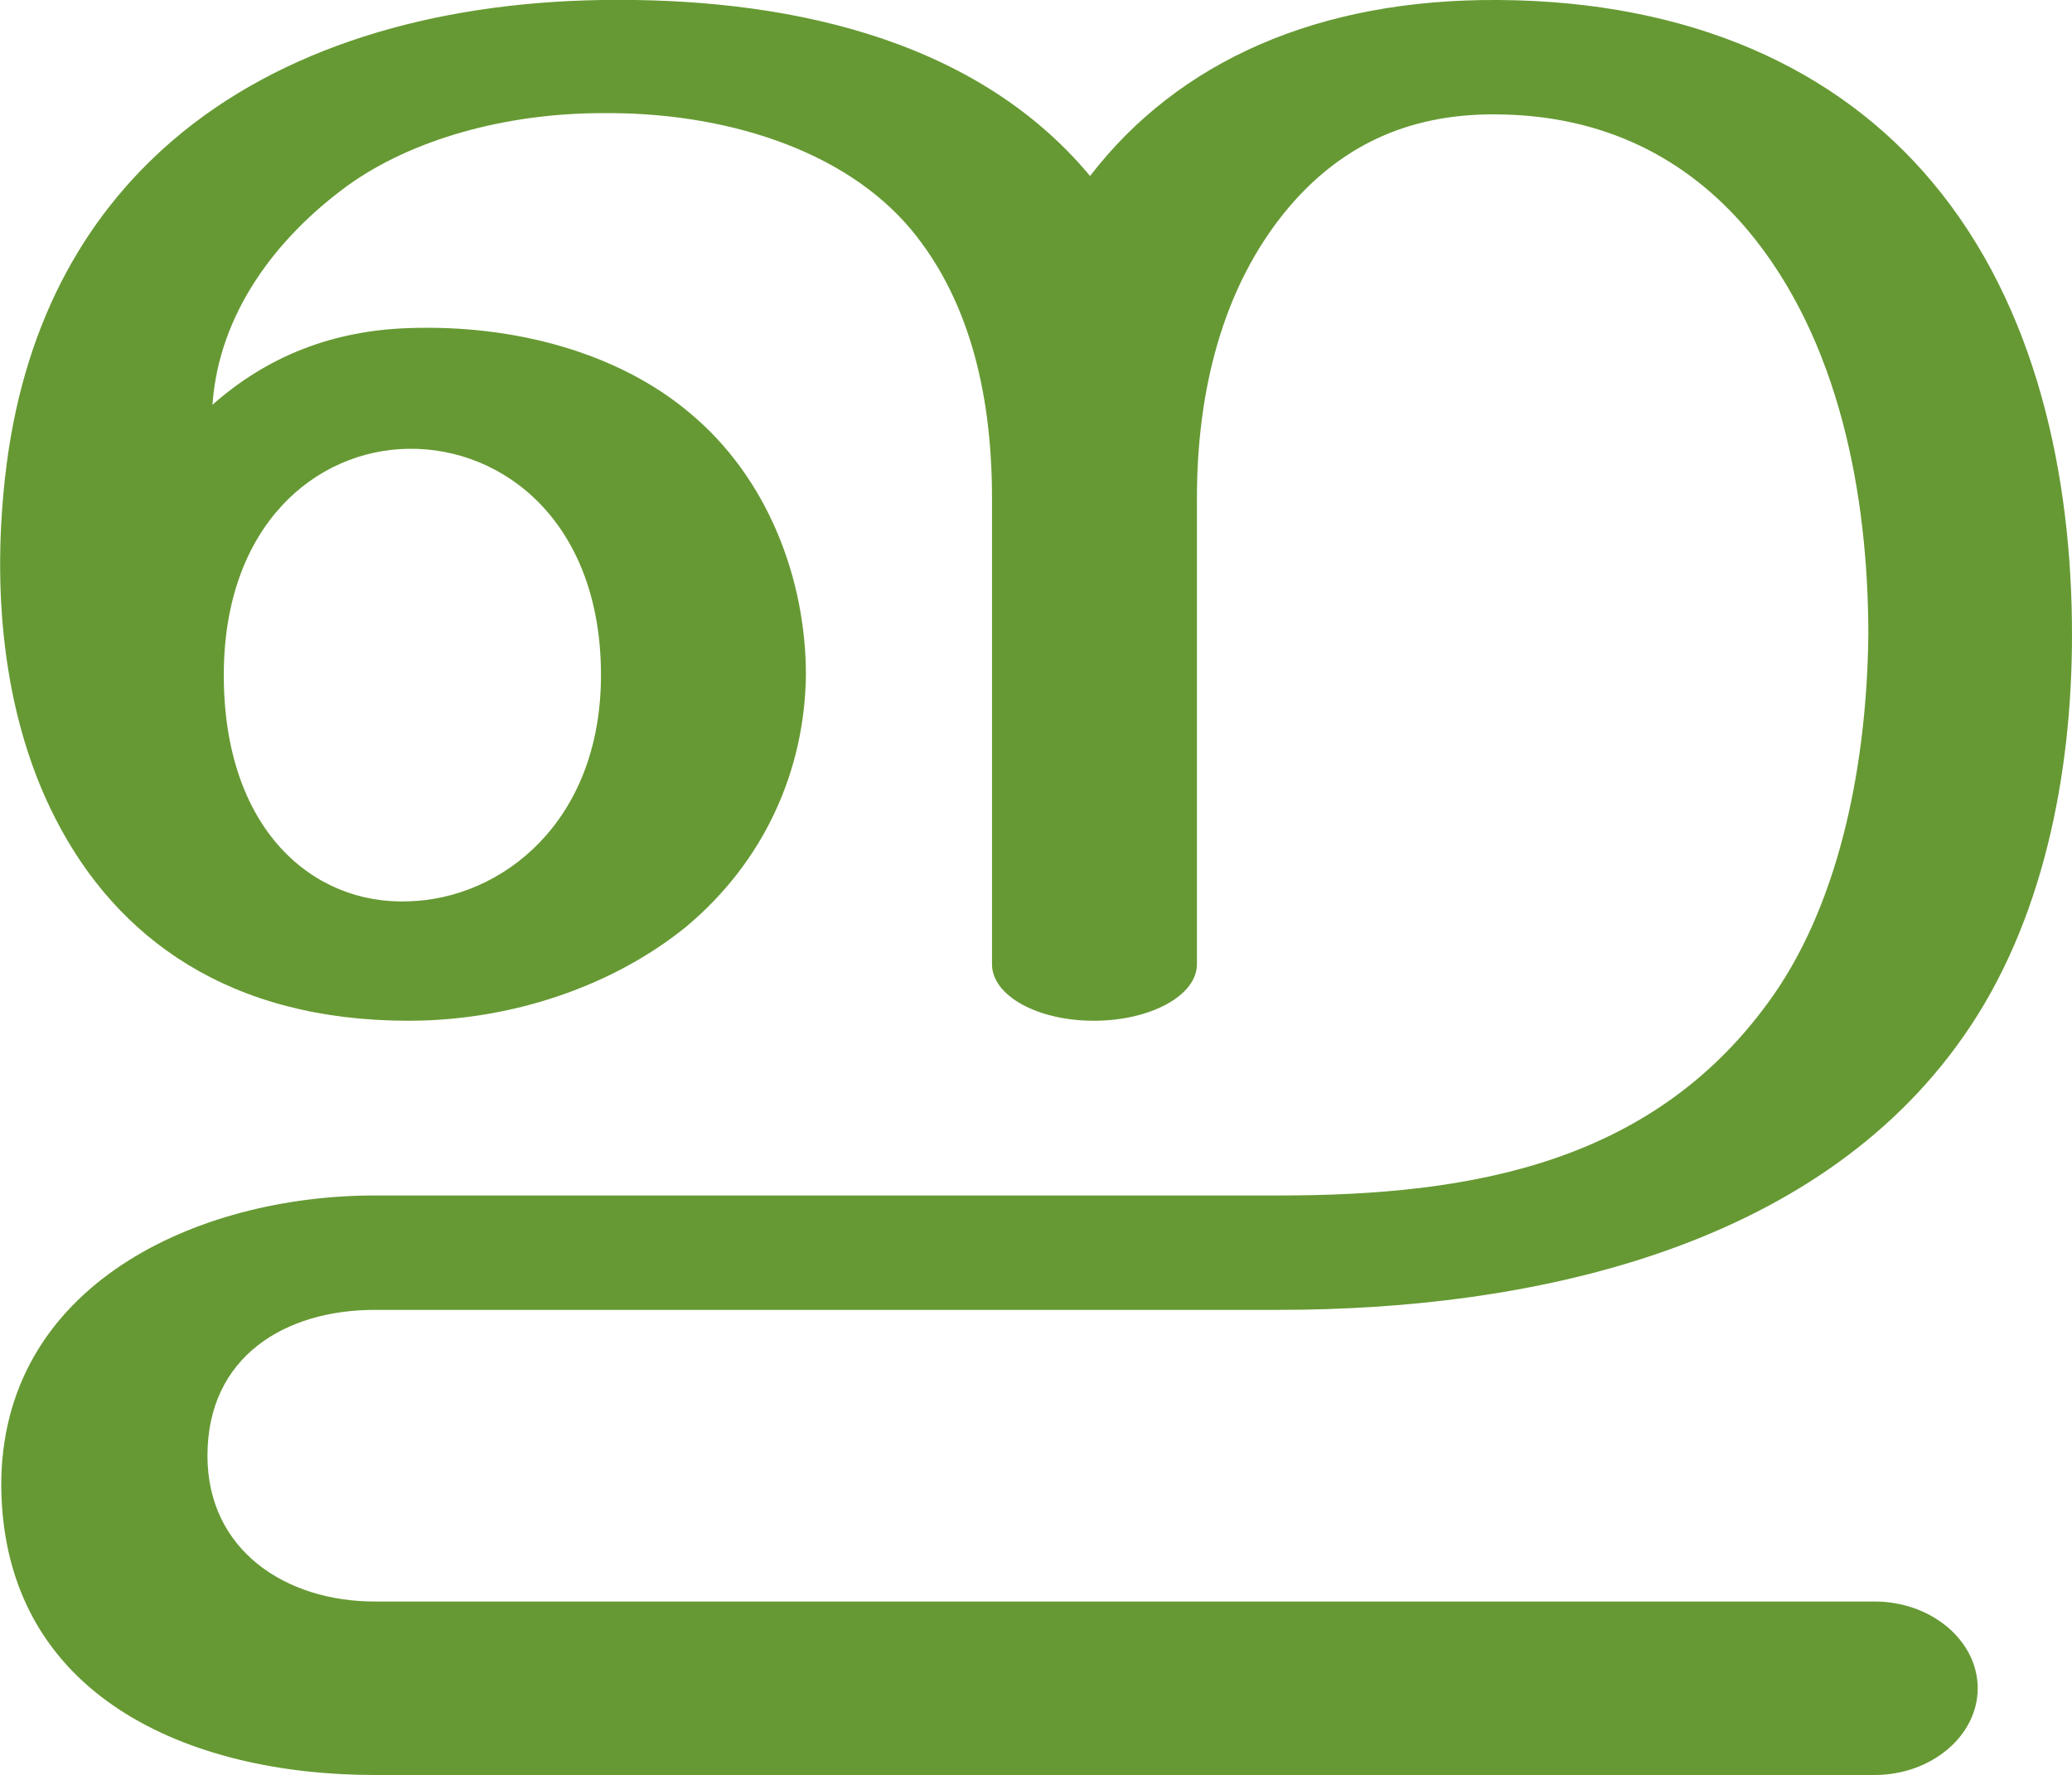
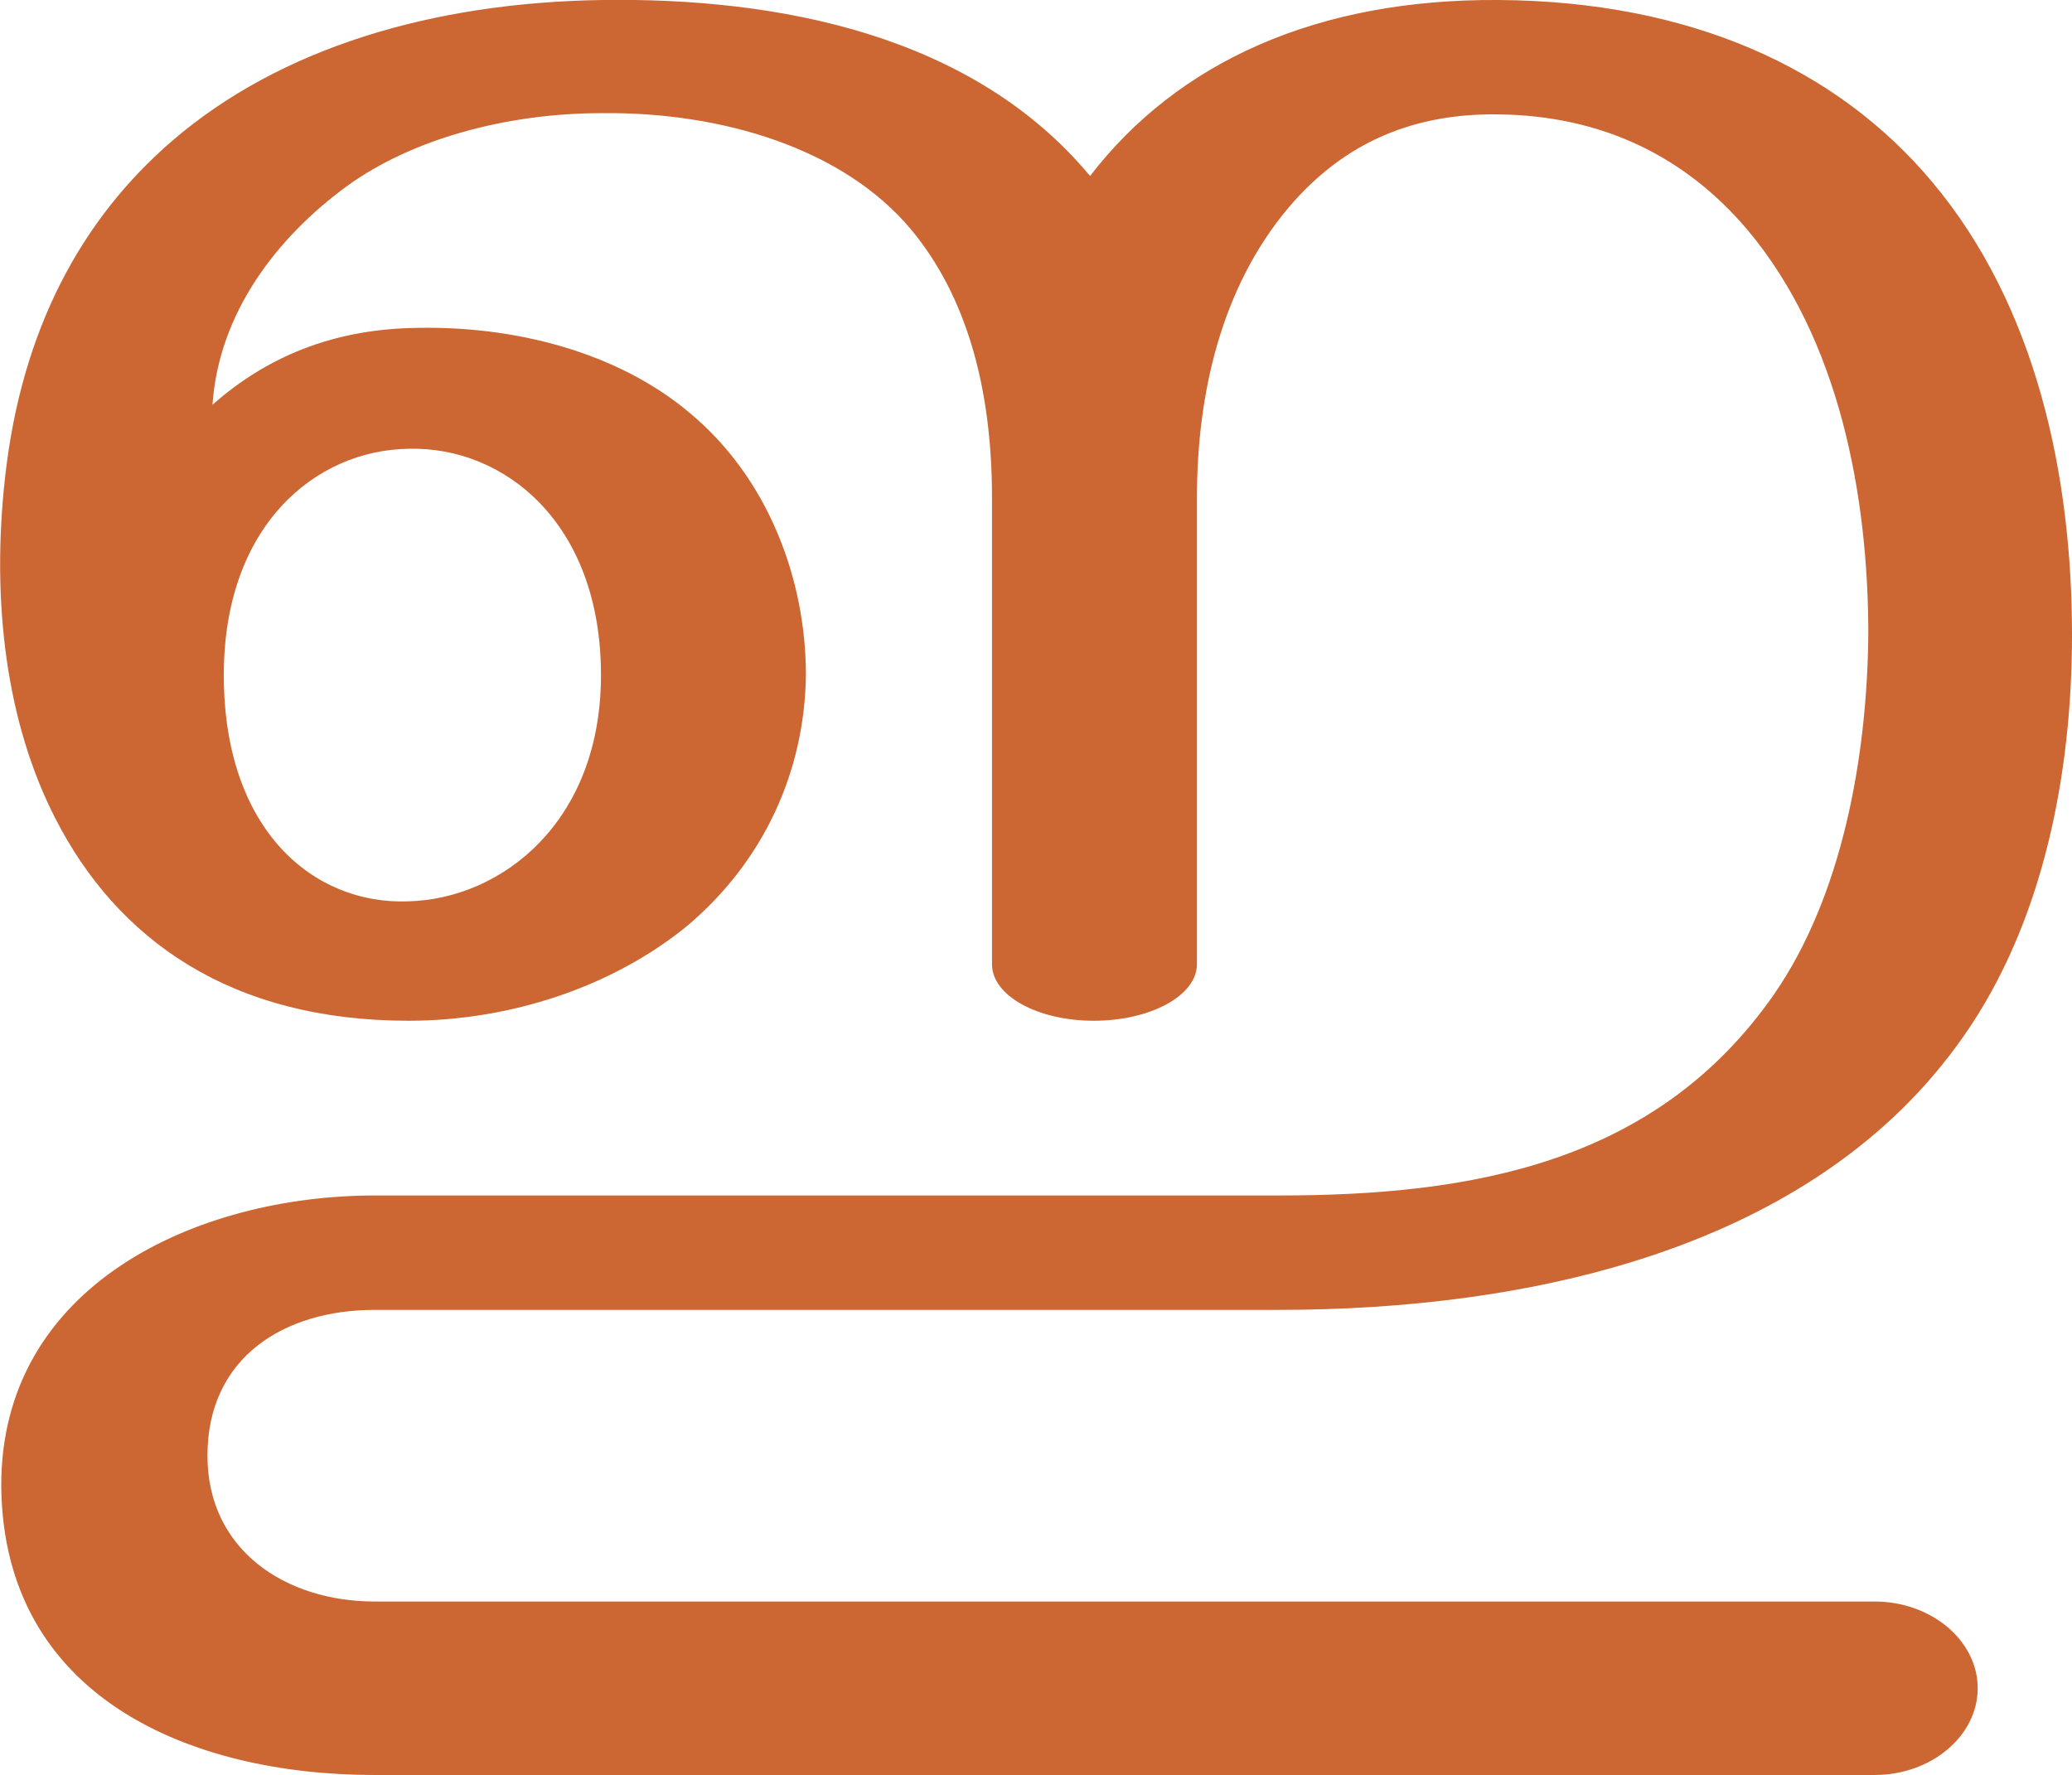
<svg xmlns="http://www.w3.org/2000/svg" xml:space="preserve" width="1648px" height="1412px" version="1.1" style="shape-rendering:geometricPrecision; text-rendering:geometricPrecision; image-rendering:optimizeQuality; fill-rule:evenodd; clip-rule:evenodd" viewBox="0 0 1648 1412">
  <defs>
    <style type="text/css">
   
-     .fil0 {fill:#669933;fill-rule:nonzero}
+     .fil0 {fill:#CC6633;fill-rule:nonzero}
   
  </style>
  </defs>
  <g id="Layer_x0020_1">
-     <path class="fil0" d="M546 737c-59,48 -140,75 -221,75 -142,0 -232,-65 -281,-161 -39,-76 -51,-172 -40,-271 13,-118 61,-206 133,-268 86,-74 207,-110 342,-112 139,-2 294,27 388,140 70,-91 181,-141 325,-140 152,1 269,54 345,145 83,99 111,234 111,360 0,111 -23,229 -86,319 -119,171 -348,218 -545,218l-719 0c-71,0 -133,37 -133,116 0,75 62,116 133,116l1193 0c45,0 82,31 82,69 0,38 -37,69 -82,69l-1193 0c-147,0 -295,-62 -297,-229 -1,-161 156,-232 297,-232l719 0c153,0 300,-25 394,-160 54,-78 74,-188 75,-286 0,-111 -23,-235 -96,-322 -49,-58 -115,-91 -198,-92 -66,-1 -122,21 -167,74 -54,64 -73,149 -73,231l0 371c0,25 -37,45 -82,45 -45,0 -81,-20 -81,-45l0 -371c0,-89 -21,-161 -64,-213 -54,-65 -151,-94 -246,-93 -77,0 -152,21 -203,58 -56,41 -102,101 -107,174 44,-39 96,-59 156,-61 85,-3 167,20 223,67 63,52 93,133 93,209 -1,76 -33,148 -95,200zm-368 -200c0,123 71,183 147,180 74,-2 153,-63 153,-180 0,-121 -77,-181 -153,-180 -74,1 -147,61 -147,180z" />
+     <path class="fil0" d="M546 737c-59,48 -140,75 -221,75 -142,0 -232,-65 -281,-161 -39,-76 -51,-172 -40,-271 13,-118 61,-206 133,-268 86,-74 207,-110 342,-112 139,-2 294,27 388,140 70,-91 181,-141 325,-140 152,1 269,54 345,145 83,99 111,234 111,360 0,111 -23,229 -86,319 -119,171 -348,218 -545,218l-719 0c-71,0 -133,37 -133,116 0,75 62,116 133,116l1193 0c45,0 82,31 82,69 0,38 -37,69 -82,69l-1193 0c-147,0 -295,-62 -297,-229 -1,-161 156,-232 297,-232l719 0c153,0 300,-25 394,-160 54,-78 74,-188 75,-286 0,-111 -23,-235 -96,-322 -49,-58 -115,-91 -198,-92 -66,-1 -122,21 -167,74 -54,64 -73,149 -73,231l0 371c0,25 -37,45 -82,45 -45,0 -81,-20 -81,-45l0 -371c0,-89 -21,-161 -64,-213 -54,-65 -151,-94 -246,-93 -77,0 -152,21 -203,58 -56,41 -102,101 -107,174 44,-39 96,-59 156,-61 85,-3 167,20 223,67 63,52 93,133 93,209 -1,76 -33,148 -95,200zm-368 -200c0,123 71,183 147,180 74,-2 153,-63 153,-180 0,-121 -77,-182 -153,-180 -74,1 -147,61 -147,180z" />
  </g>
</svg>
